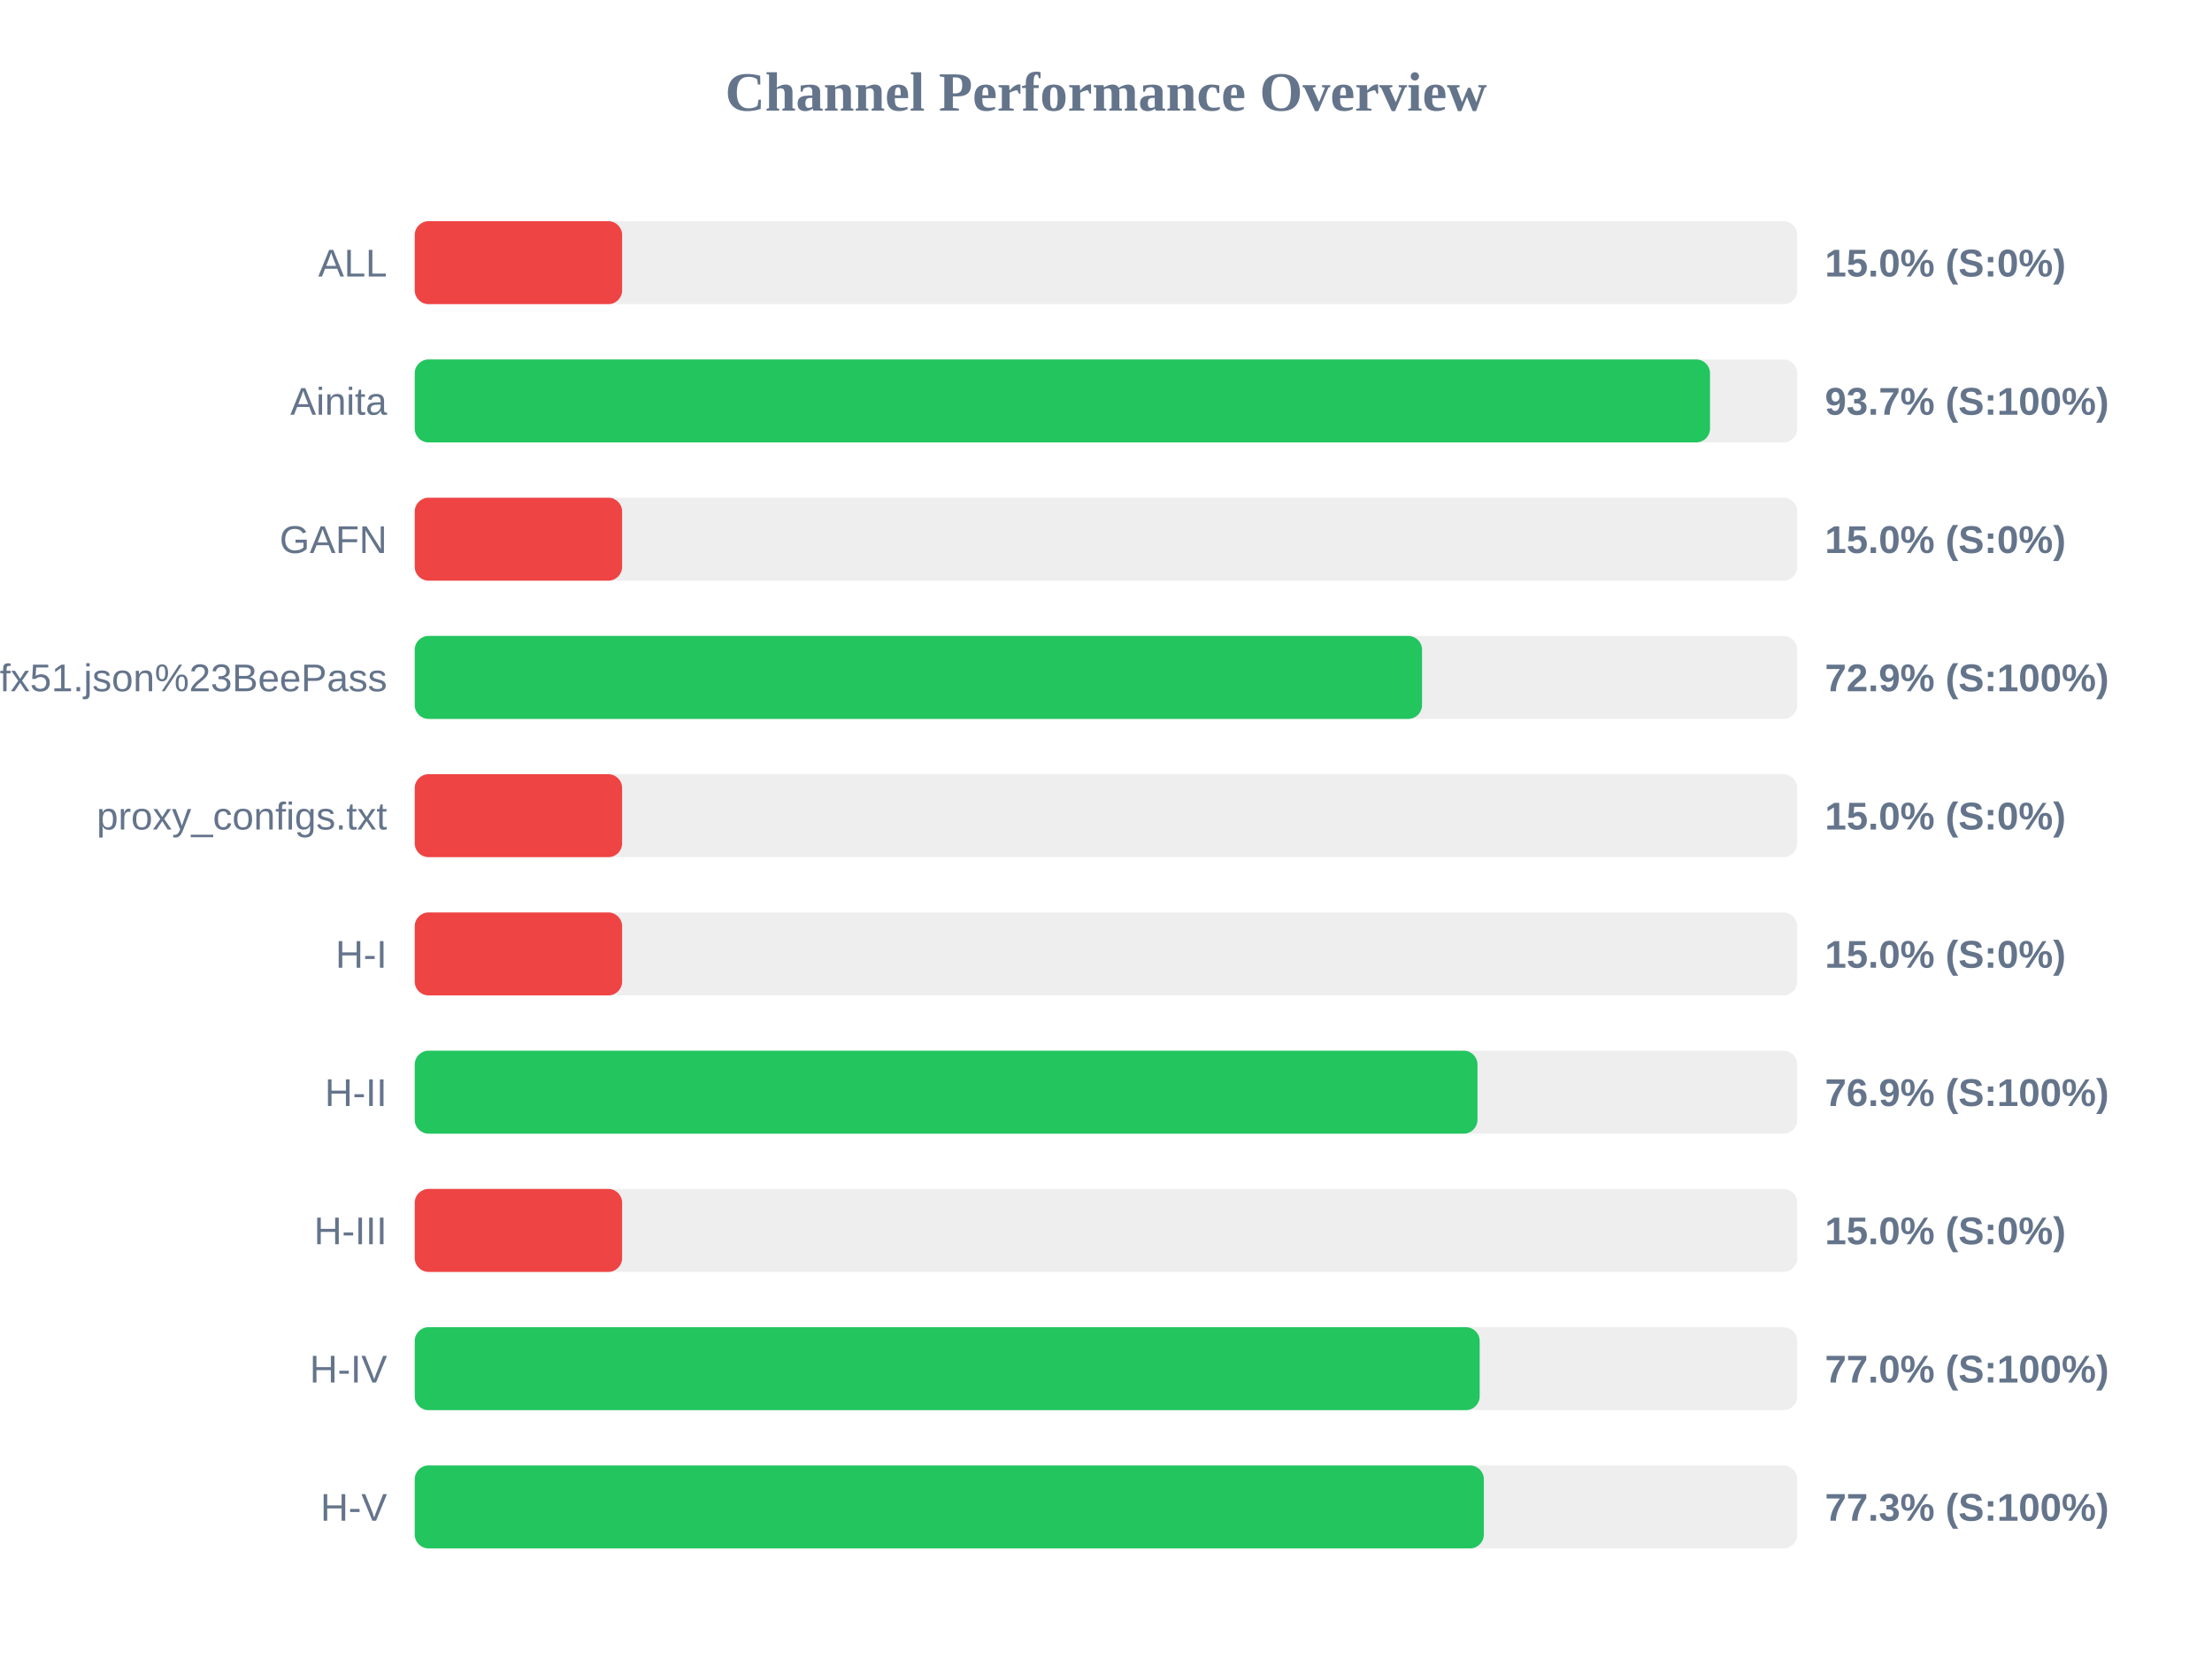
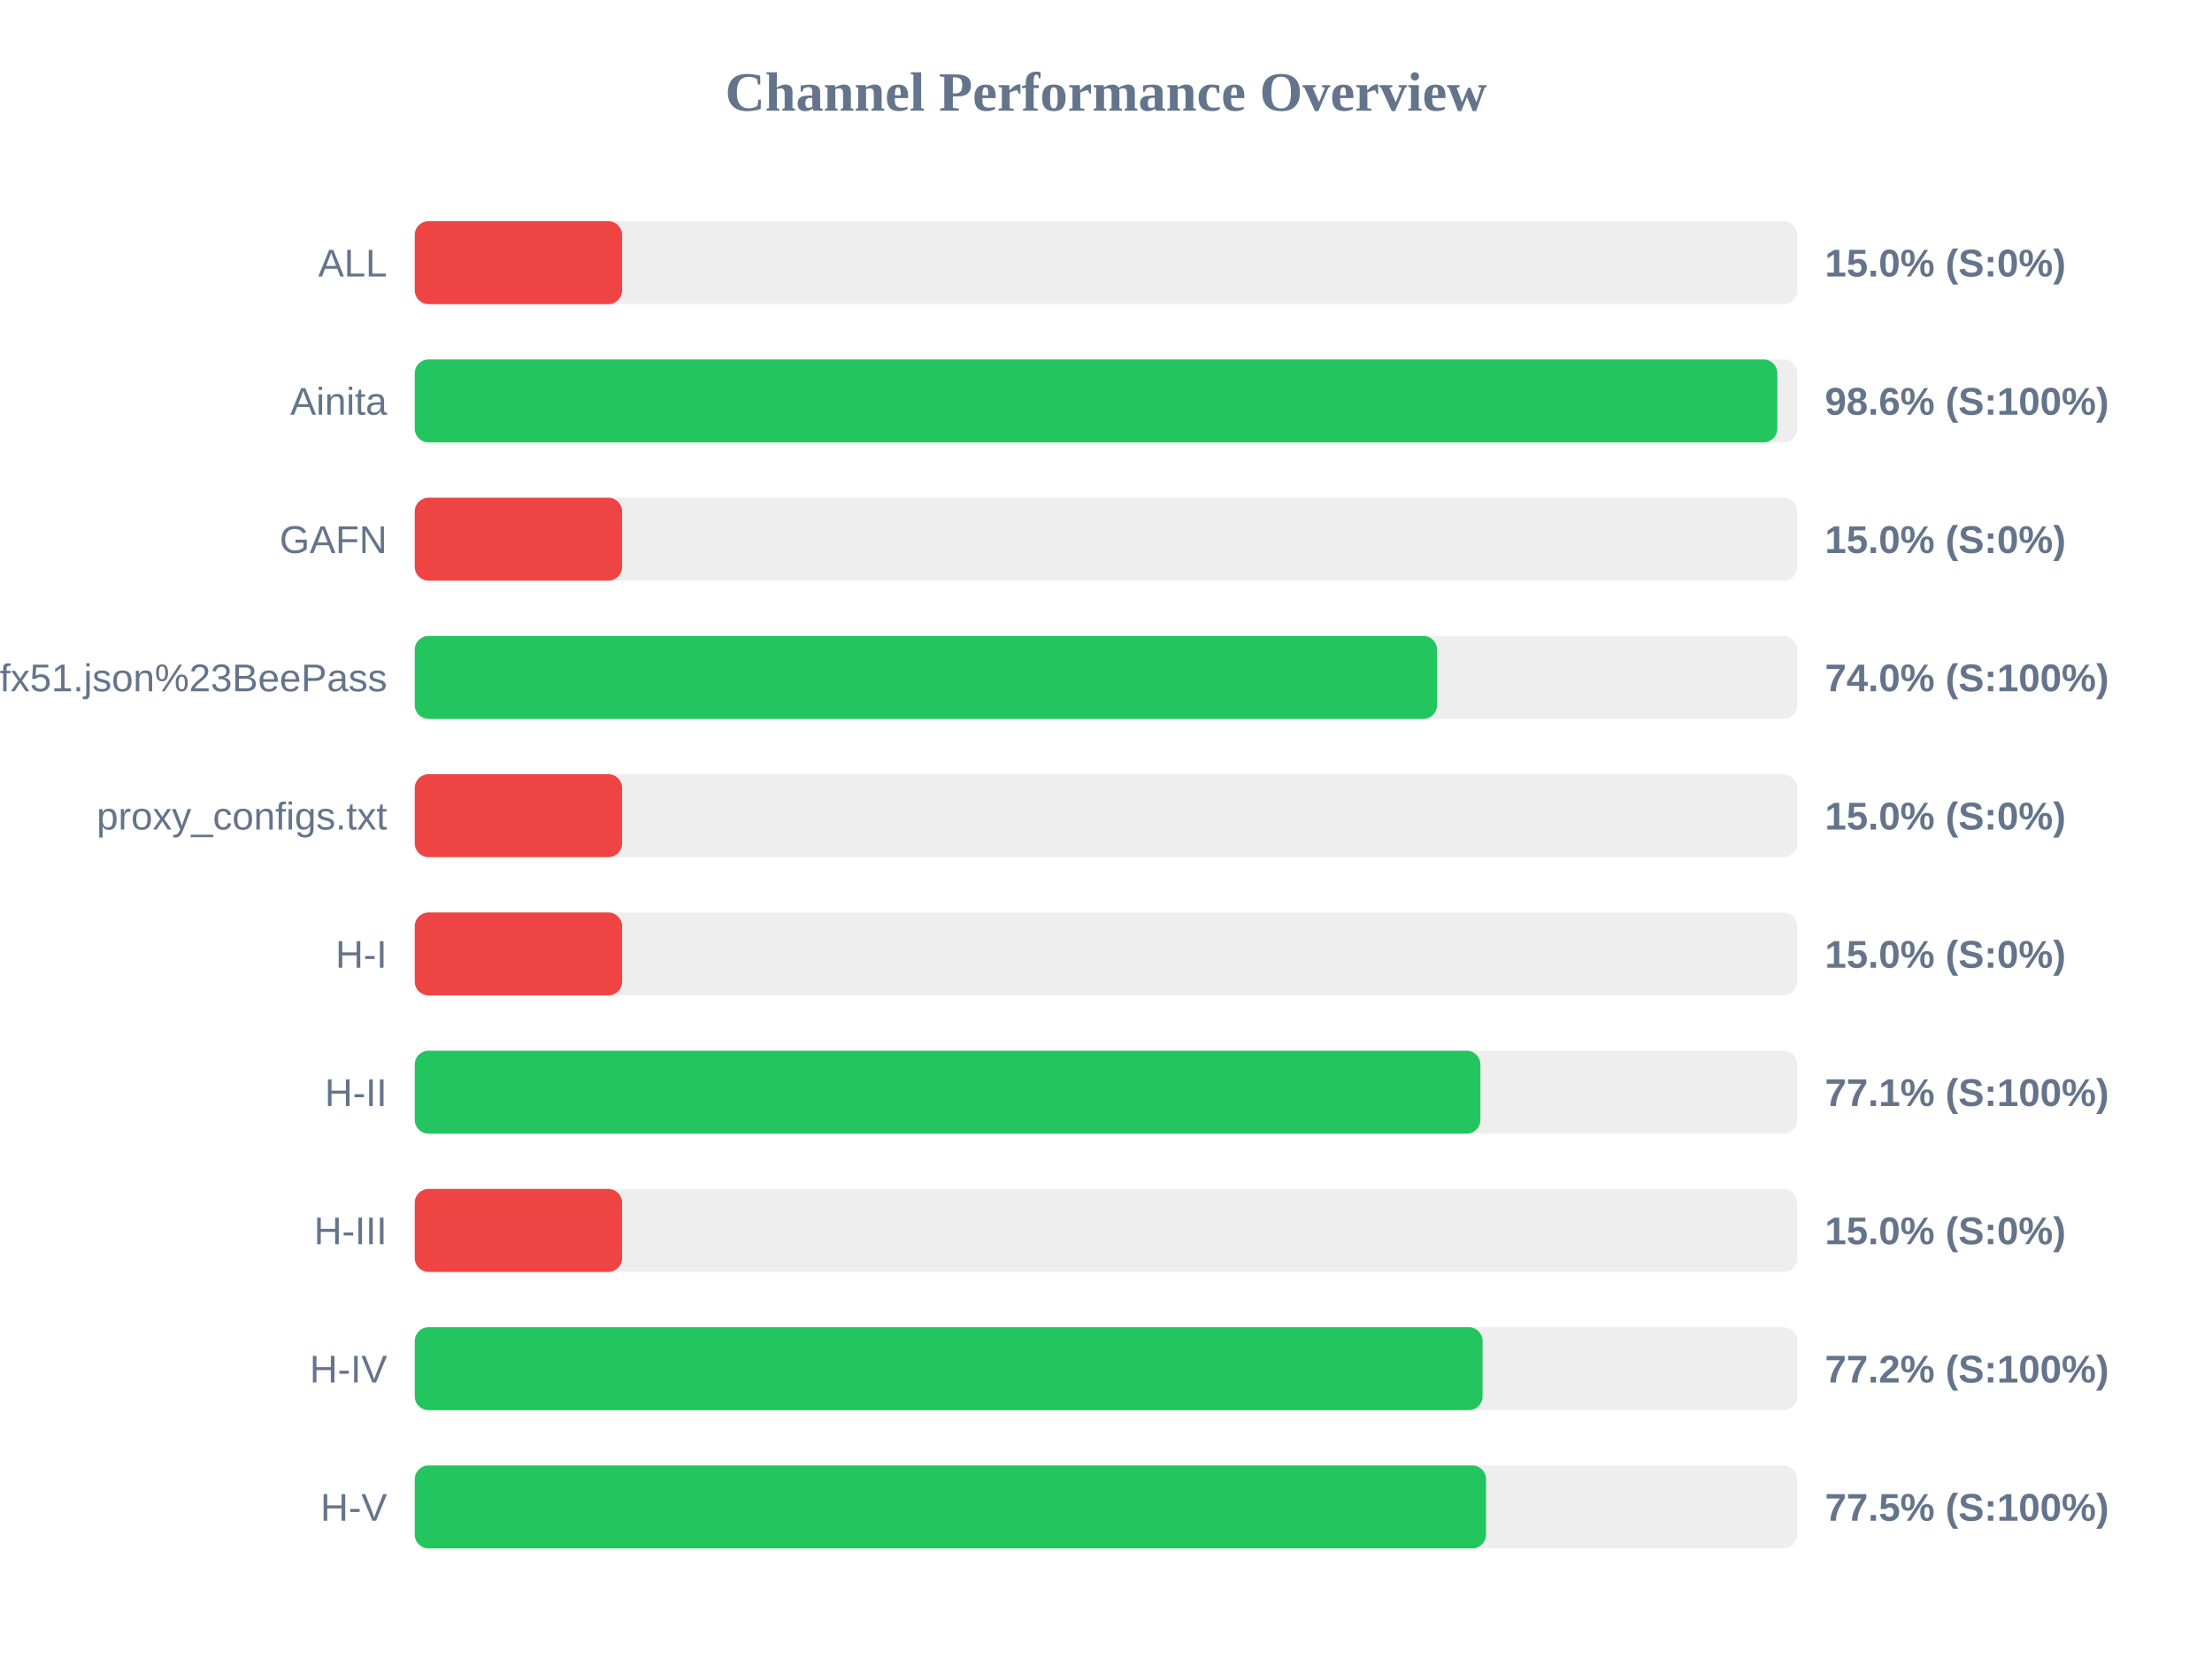
<svg xmlns="http://www.w3.org/2000/svg" width="800" height="600" version="1.1">
  <style>
        .row { font: 14px Arial; fill: #64748b; }
        .score { font: bold 14px Arial; fill: #64748b; }
    </style>
  <text x="400" y="40" text-anchor="middle" font-size="20px" font-weight="bold" fill="#64748b">Channel Performance Overview</text>
  <rect x="150" y="80" width="500" height="30" fill="#eee" rx="5" />
  <rect x="150" y="80" width="75.0" height="30" fill="#ef4444" rx="5" />
  <text x="140" y="100" text-anchor="end" class="row">ALL</text>
  <text x="660" y="100" text-anchor="start" class="score">15.0% (S:0%)</text>
  <rect x="150" y="130" width="500" height="30" fill="#eee" rx="5" />
-   <rect x="150" y="130" width="468.45" height="30" fill="#22c55e" rx="5" />
+   <rect x="150" y="130" width="492.8" height="30" fill="#22c55e" rx="5" />
  <text x="140" y="150" text-anchor="end" class="row">Ainita</text>
-   <text x="660" y="150" text-anchor="start" class="score">93.7% (S:100%)</text>
+   <text x="660" y="150" text-anchor="start" class="score">98.6% (S:100%)</text>
  <rect x="150" y="180" width="500" height="30" fill="#eee" rx="5" />
  <rect x="150" y="180" width="75.0" height="30" fill="#ef4444" rx="5" />
  <text x="140" y="200" text-anchor="end" class="row">GAFN</text>
  <text x="660" y="200" text-anchor="start" class="score">15.0% (S:0%)</text>
  <rect x="150" y="230" width="500" height="30" fill="#eee" rx="5" />
-   <rect x="150" y="230" width="364.3" height="30" fill="#22c55e" rx="5" />
+   <rect x="150" y="230" width="369.75" height="30" fill="#22c55e" rx="5" />
  <text x="140" y="250" text-anchor="end" class="row">sub?s=ssconf%3A%2F%2Fs3.amazonaws.com%2Fbeedynconprd%2Fzf38bv6oxi1nv3wfkpmxyfl8yj5fargza3foantoalu16vznl0ckxx7bgf1ufx51.json%23BeePass</text>
-   <text x="660" y="250" text-anchor="start" class="score">72.9% (S:100%)</text>
+   <text x="660" y="250" text-anchor="start" class="score">74.0% (S:100%)</text>
  <rect x="150" y="280" width="500" height="30" fill="#eee" rx="5" />
  <rect x="150" y="280" width="75.0" height="30" fill="#ef4444" rx="5" />
  <text x="140" y="300" text-anchor="end" class="row">proxy_configs.txt</text>
  <text x="660" y="300" text-anchor="start" class="score">15.0% (S:0%)</text>
  <rect x="150" y="330" width="500" height="30" fill="#eee" rx="5" />
  <rect x="150" y="330" width="75.0" height="30" fill="#ef4444" rx="5" />
  <text x="140" y="350" text-anchor="end" class="row">H-I</text>
  <text x="660" y="350" text-anchor="start" class="score">15.0% (S:0%)</text>
  <rect x="150" y="380" width="500" height="30" fill="#eee" rx="5" />
-   <rect x="150" y="380" width="384.35" height="30" fill="#22c55e" rx="5" />
+   <rect x="150" y="380" width="385.4" height="30" fill="#22c55e" rx="5" />
  <text x="140" y="400" text-anchor="end" class="row">H-II</text>
-   <text x="660" y="400" text-anchor="start" class="score">76.9% (S:100%)</text>
+   <text x="660" y="400" text-anchor="start" class="score">77.1% (S:100%)</text>
  <rect x="150" y="430" width="500" height="30" fill="#eee" rx="5" />
  <rect x="150" y="430" width="75.0" height="30" fill="#ef4444" rx="5" />
  <text x="140" y="450" text-anchor="end" class="row">H-III</text>
  <text x="660" y="450" text-anchor="start" class="score">15.0% (S:0%)</text>
  <rect x="150" y="480" width="500" height="30" fill="#eee" rx="5" />
-   <rect x="150" y="480" width="385.15" height="30" fill="#22c55e" rx="5" />
+   <rect x="150" y="480" width="386.2" height="30" fill="#22c55e" rx="5" />
  <text x="140" y="500" text-anchor="end" class="row">H-IV</text>
-   <text x="660" y="500" text-anchor="start" class="score">77.0% (S:100%)</text>
+   <text x="660" y="500" text-anchor="start" class="score">77.2% (S:100%)</text>
  <rect x="150" y="530" width="500" height="30" fill="#eee" rx="5" />
-   <rect x="150" y="530" width="386.65" height="30" fill="#22c55e" rx="5" />
+   <rect x="150" y="530" width="387.45" height="30" fill="#22c55e" rx="5" />
  <text x="140" y="550" text-anchor="end" class="row">H-V</text>
-   <text x="660" y="550" text-anchor="start" class="score">77.3% (S:100%)</text>
+   <text x="660" y="550" text-anchor="start" class="score">77.5% (S:100%)</text>
</svg>
